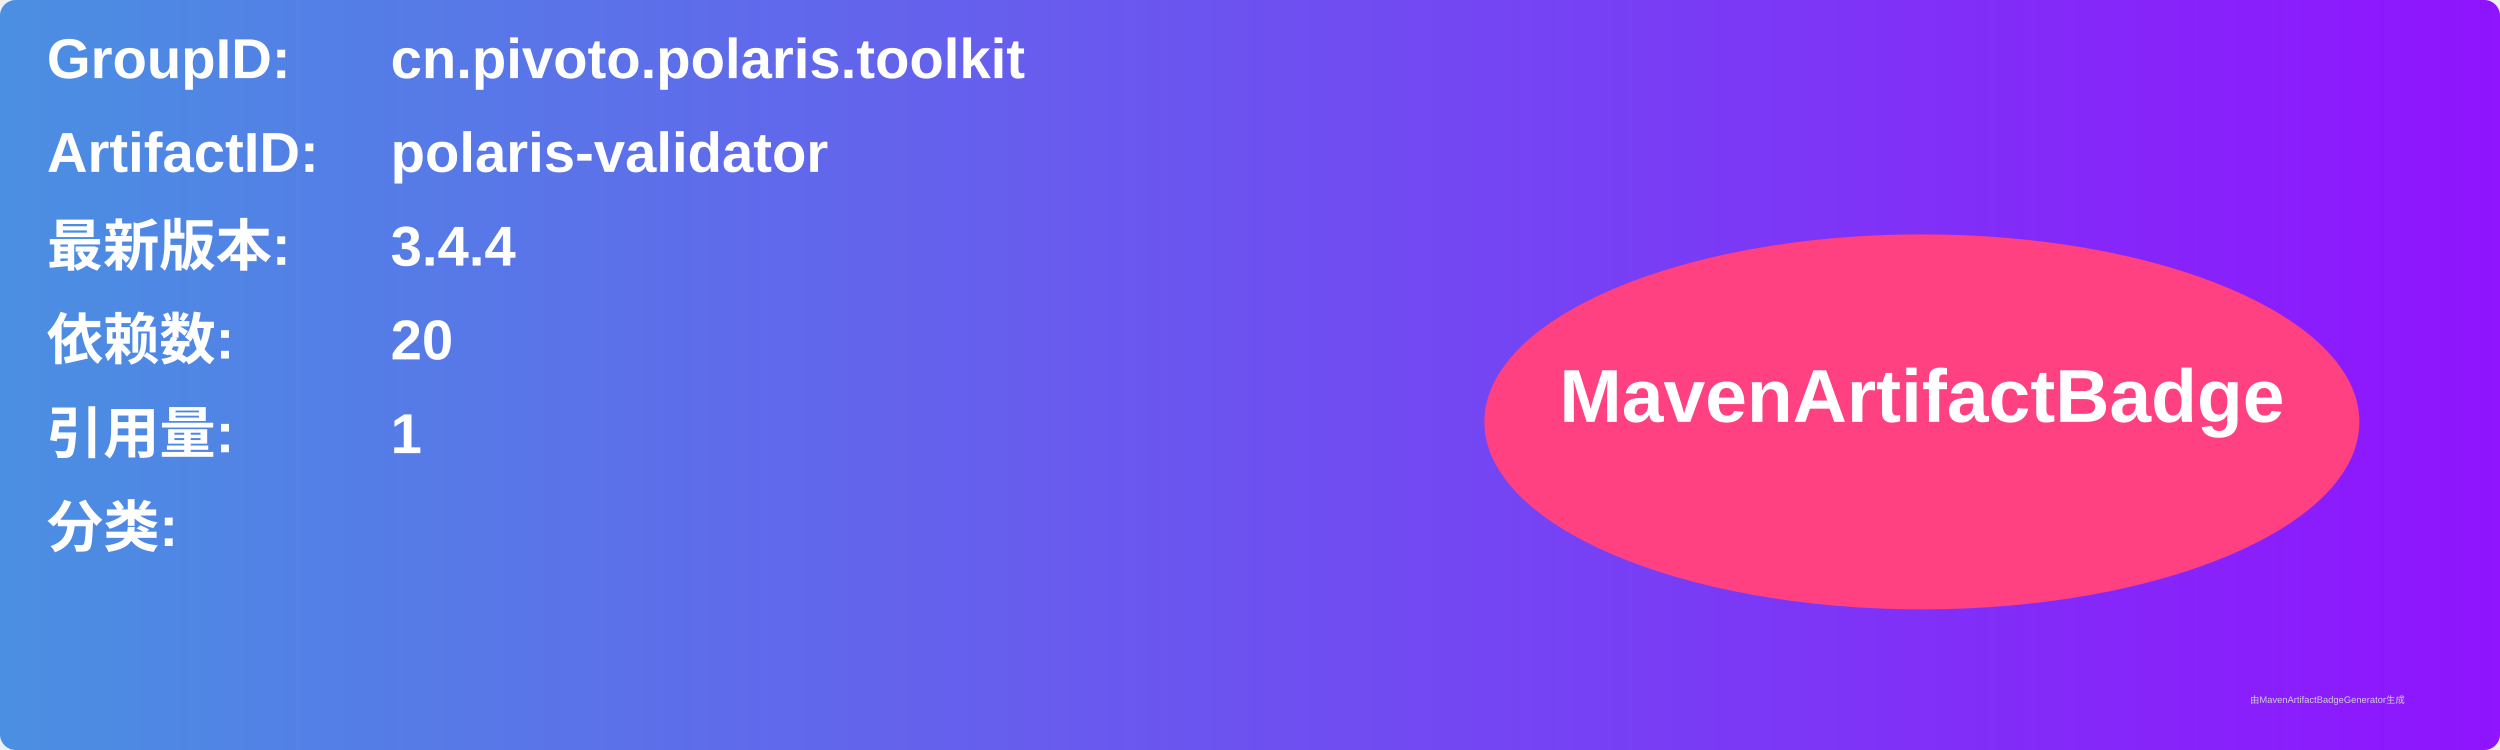
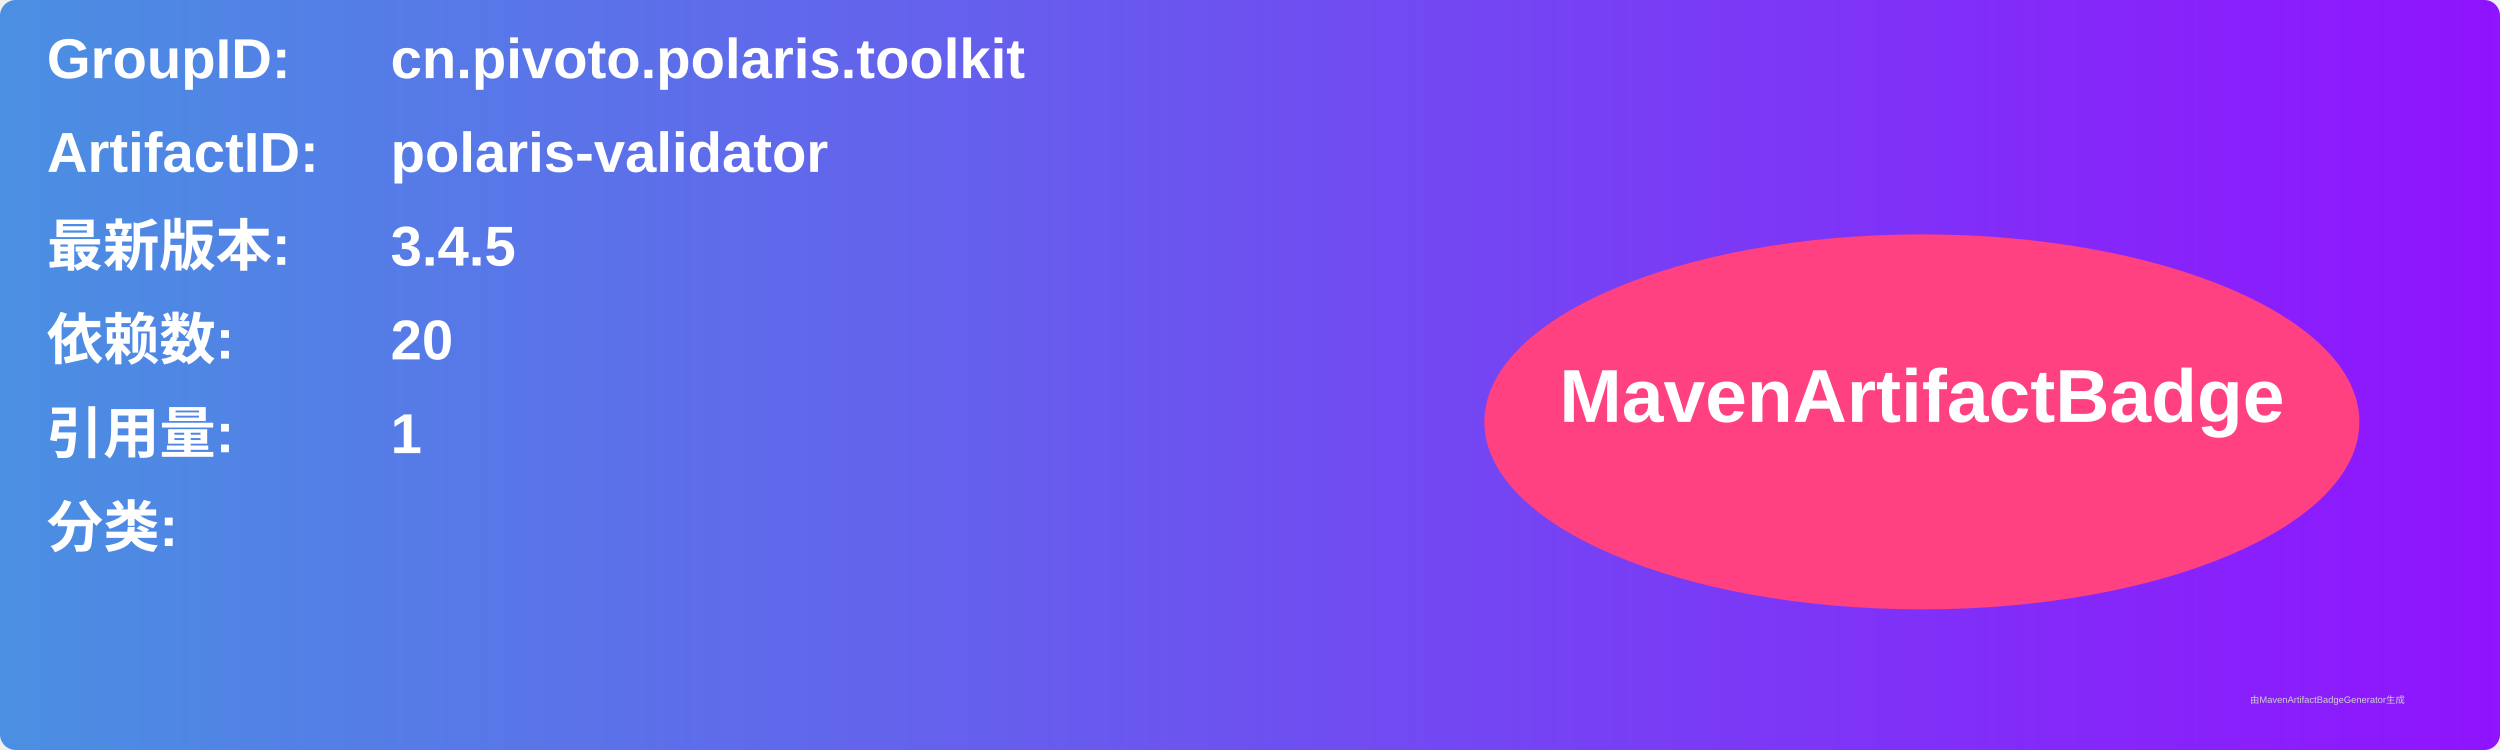
<svg xmlns="http://www.w3.org/2000/svg" width="800" height="240" viewBox="0 0 800 240">
  <linearGradient id="grad" x1="0%" y1="0%" x2="100%" y2="0%">
    <stop offset="0%" stop-color="#4a90e2" />
    <stop offset="100%" stop-color="#9013fe" />
  </linearGradient>
  <rect width="100%" height="100%" rx="5" ry="5" fill="url(#grad)" />
  <g transform="translate(15, 15)">
    <text x="0" y="10" font-family="Arial" font-size="18" fill="white" font-weight="bold" width="260">GroupID:</text>
    <text x="110" y="10" font-family="Arial" font-size="18" fill="white" font-weight="bold" width="460">cn.pivoto.polaris.toolkit</text>
    <text x="0" y="40" font-family="Arial" font-size="18" fill="white" font-weight="bold" width="260">ArtifactID:</text>
    <text x="110" y="40" font-family="Arial" font-size="18" fill="white" font-weight="bold" width="460">polaris-validator</text>
    <text x="0" y="70" font-family="Arial" font-size="18" fill="white" font-weight="bold">最新版本:</text>
    <text x="110" y="70" font-family="Arial" font-size="18" fill="white" font-weight="bold">
-       <tspan font-weight="bold">3.4.4</tspan>
+       <tspan font-weight="bold">3.4.5</tspan>
    </text>
    <text x="0" y="100" font-family="Arial" font-size="18" fill="white" font-weight="bold">依赖数: </text>
    <text x="110" y="100" font-family="Arial" font-size="18" fill="white">
      <tspan font-weight="bold">20</tspan>
    </text>
    <text x="0" y="130" font-family="Arial" font-size="18" fill="white" font-weight="bold">引用量: </text>
    <text x="110" y="130" font-family="Arial" font-size="18" fill="white">
      <tspan font-weight="bold">1</tspan>
    </text>
    <text x="0" y="160" font-family="Arial" font-size="18" fill="white" font-weight="bold">分类:</text>
    <text x="10" y="190" font-family="Arial" font-size="10" fill="white">
      <tspan font-weight="bold" />
    </text>
    <ellipse cx="600" cy="120" rx="140" ry="60" fill="#ff4081" />
    <text x="600" y="120" text-anchor="middle" font-family="Arial" font-size="24" fill="white" font-weight="bold">MavenArtifactBadge</text>
  </g>
  <text x="720" y="225" font-family="Arial" font-size="3" fill="#d0d0d0">由MavenArtifactBadgeGenerator生成</text>
</svg>
